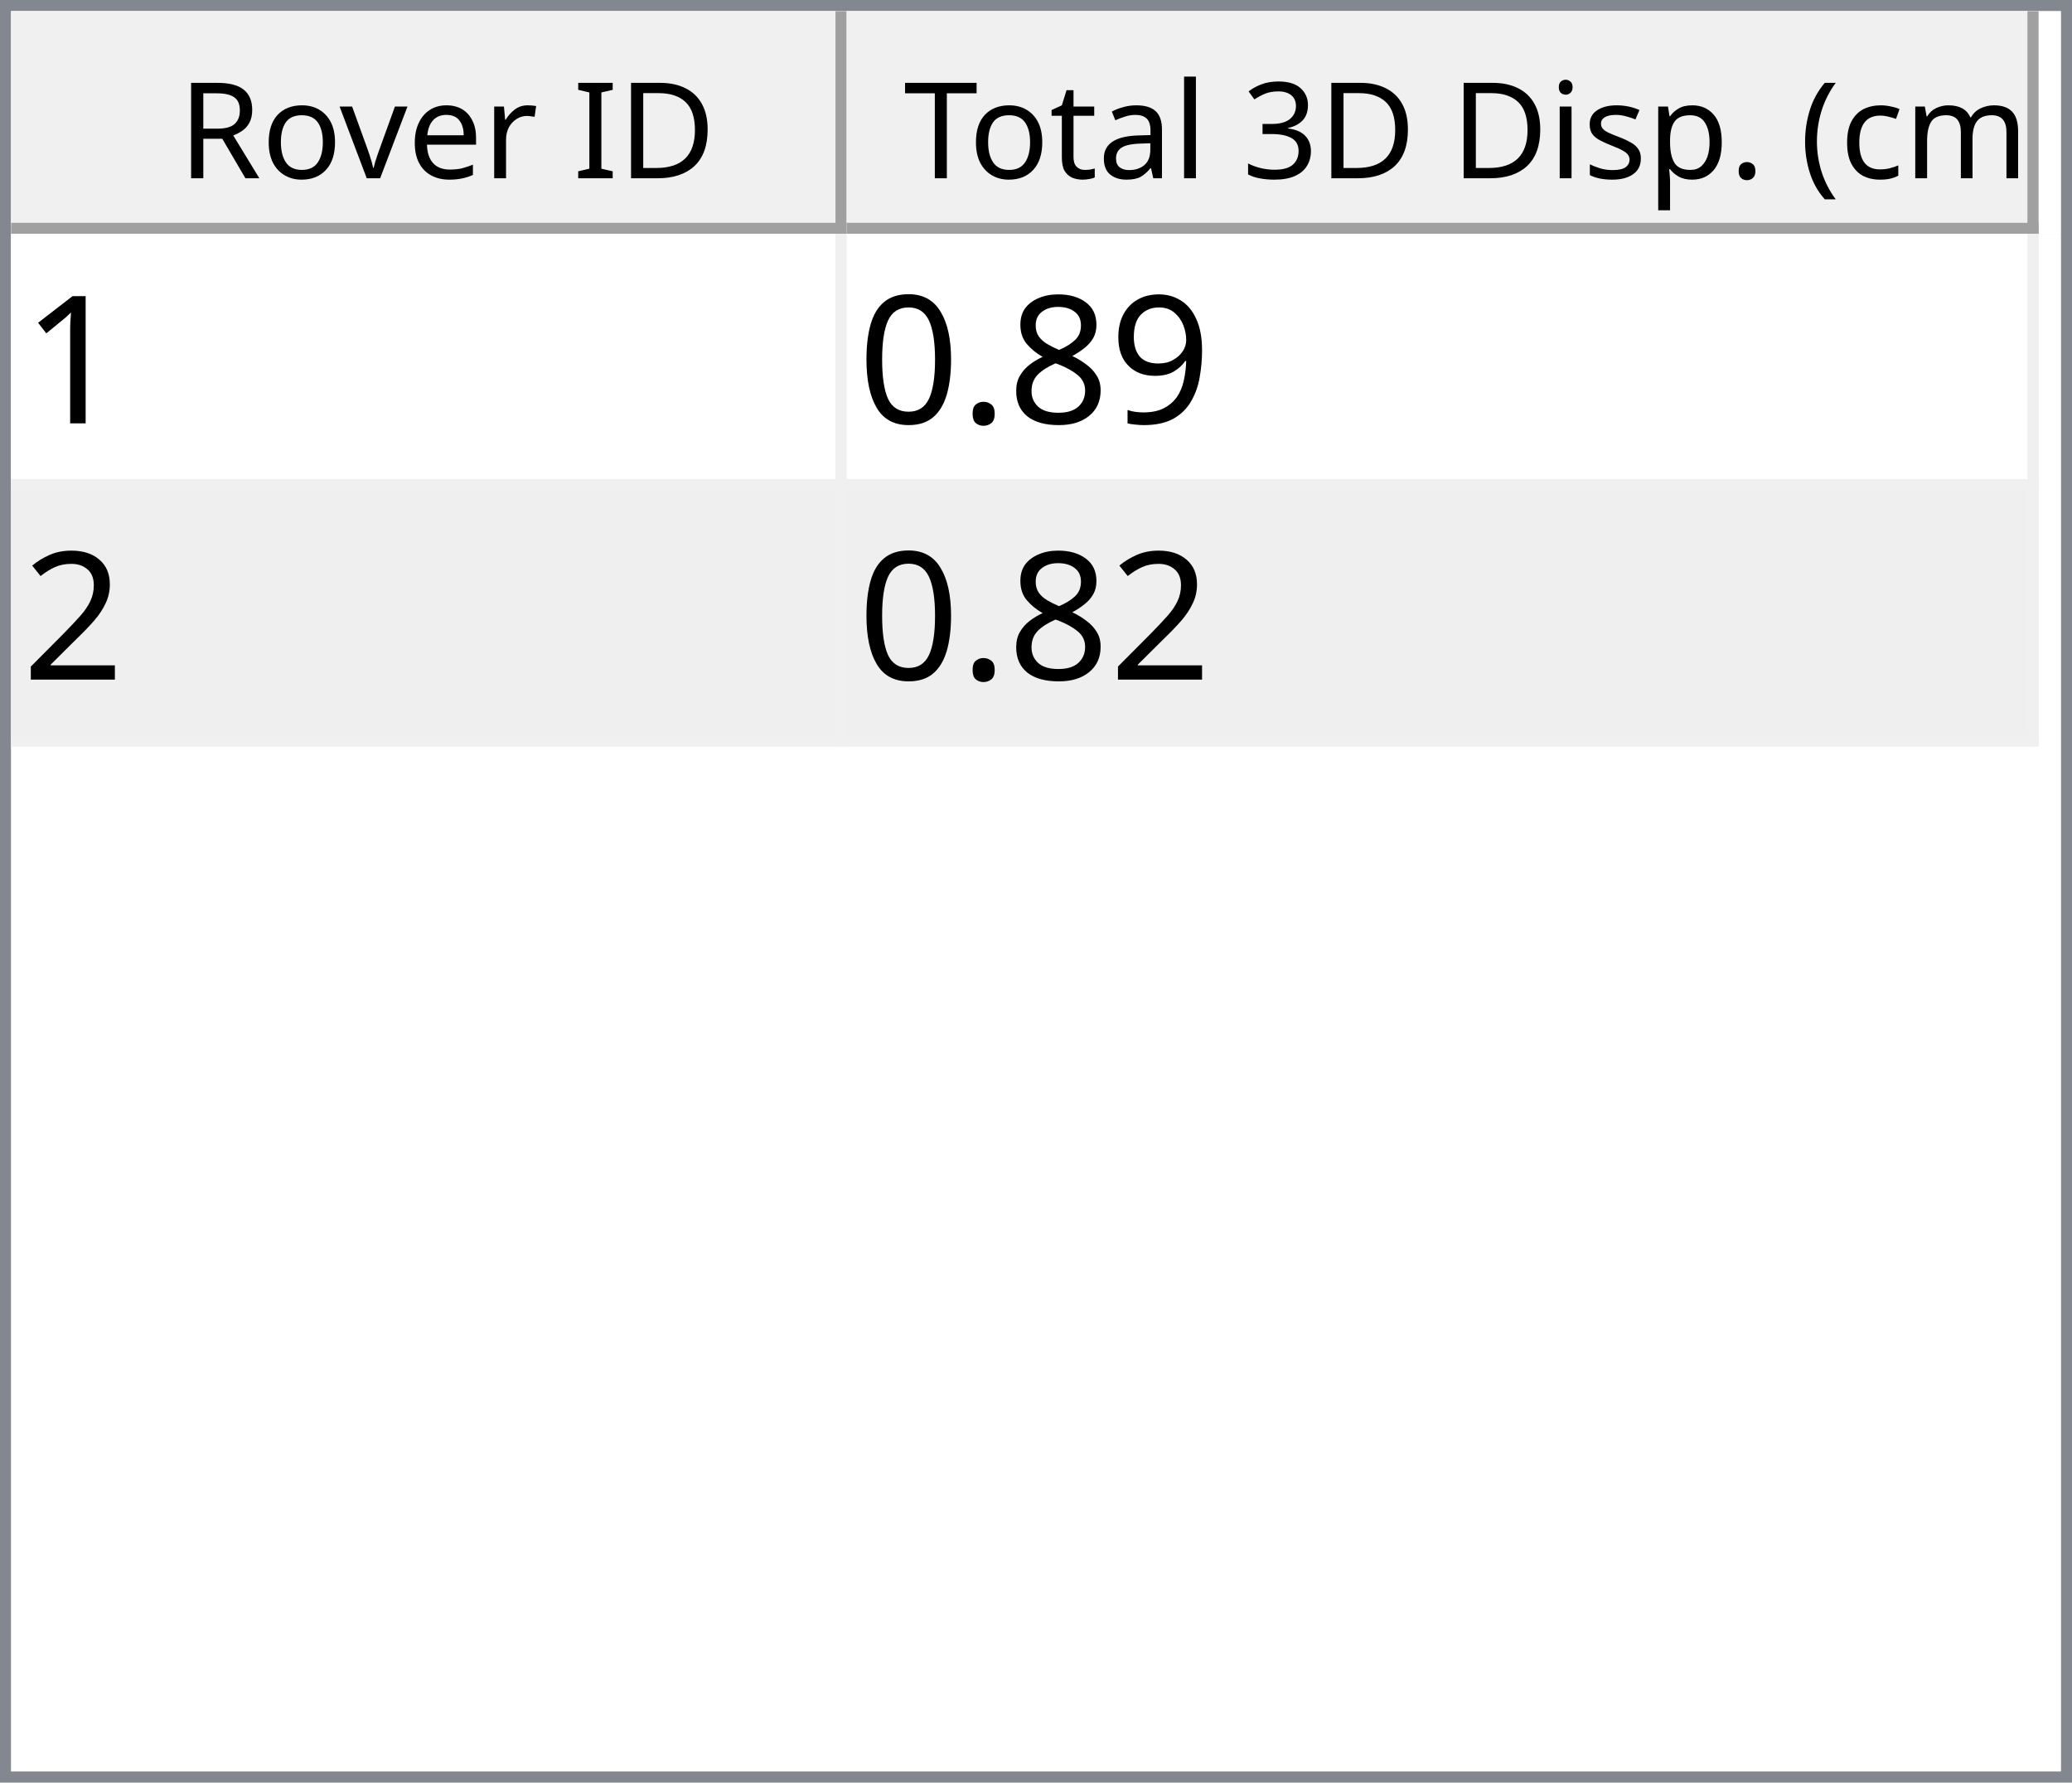
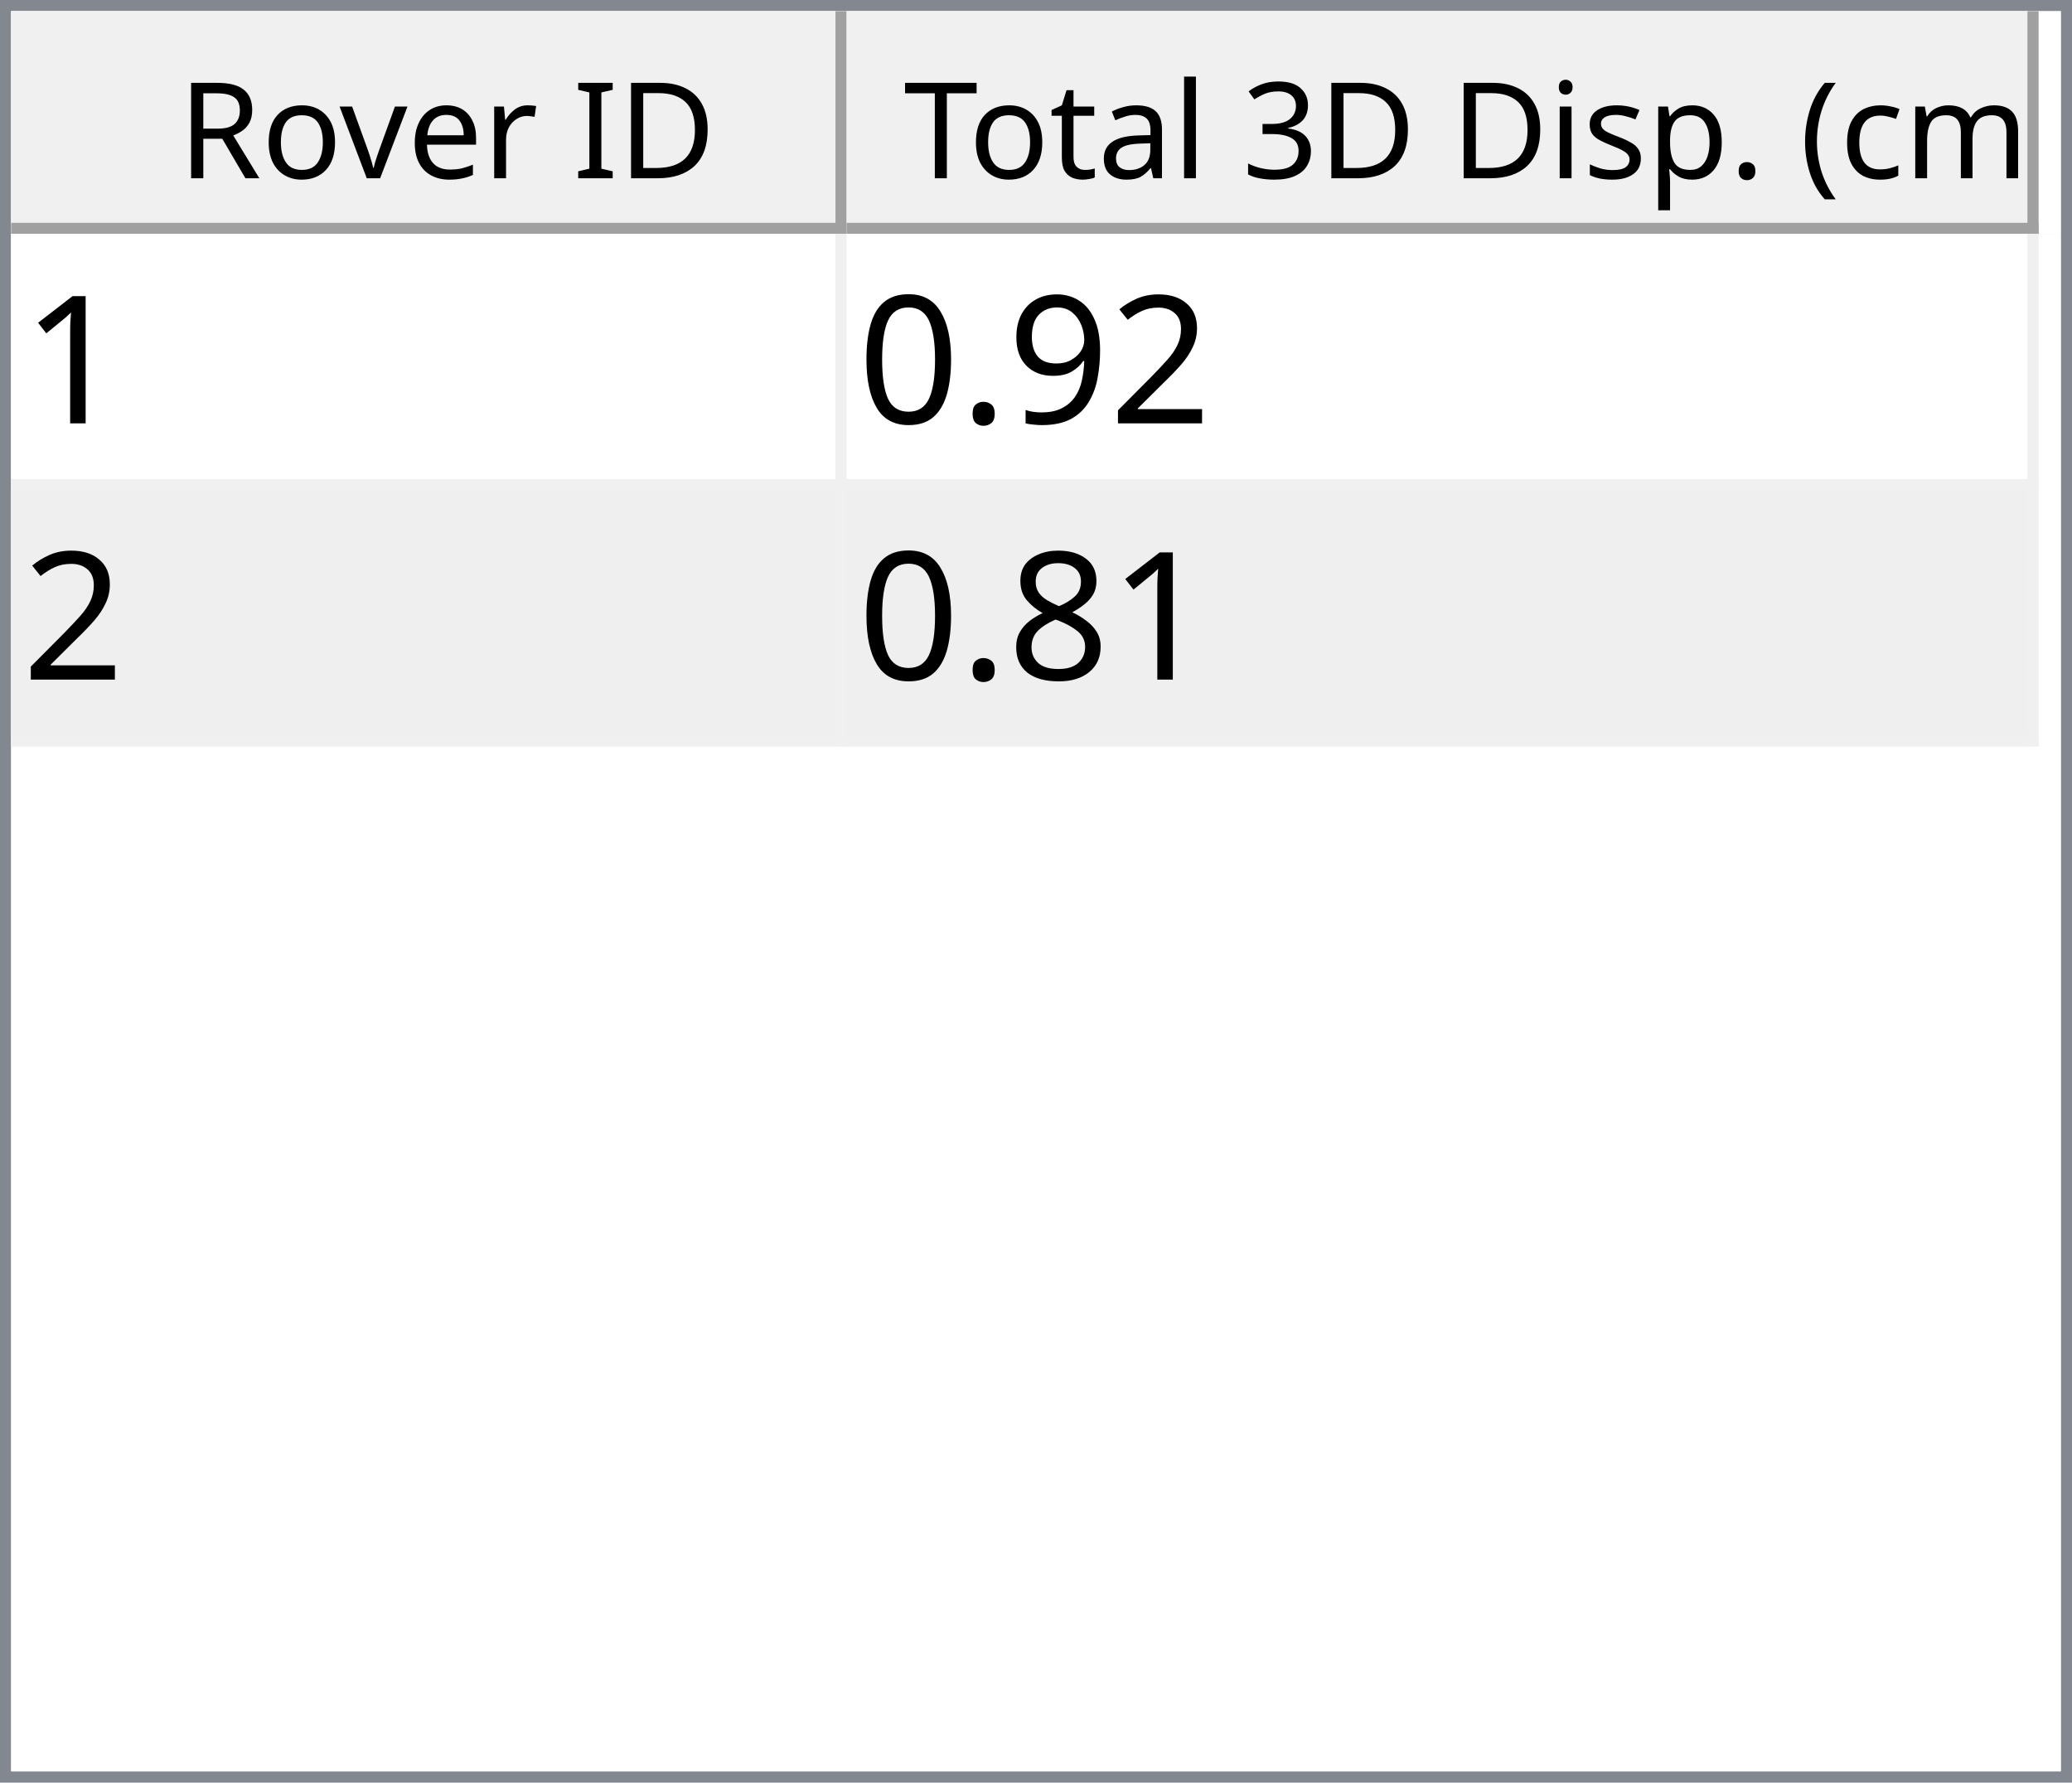
<svg xmlns="http://www.w3.org/2000/svg" style="fill-opacity:1; color-rendering:auto; color-interpolation:auto; text-rendering:auto; stroke:black; stroke-linecap:square; stroke-miterlimit:10; shape-rendering:auto; stroke-opacity:1; fill:black; stroke-dasharray:none; font-weight:normal; stroke-width:1; font-family:'Dialog'; font-style:normal; stroke-linejoin:miter; font-size:12px; stroke-dashoffset:0; image-rendering:auto;" width="186" height="160">
  <defs id="genericDefs" />
  <g>
    <defs id="defs1">
      <clipPath clipPathUnits="userSpaceOnUse" id="clipPath1">
        <path d="M0 0 L186 0 L186 160 L0 160 L0 0 Z" />
      </clipPath>
      <clipPath clipPathUnits="userSpaceOnUse" id="clipPath2">
        <path d="M0 0 L0 160 L186 160 L186 0 Z" />
      </clipPath>
      <clipPath clipPathUnits="userSpaceOnUse" id="clipPath3">
        <path d="M0 0 L0 20 L184 20 L184 0 Z" />
      </clipPath>
      <clipPath clipPathUnits="userSpaceOnUse" id="clipPath4">
        <path d="M0 0 L0 20 L75 20 L75 0 Z" />
      </clipPath>
      <clipPath clipPathUnits="userSpaceOnUse" id="clipPath5">
        <path d="M1 1 L1 19 L74 19 L74 1 Z" />
      </clipPath>
      <clipPath clipPathUnits="userSpaceOnUse" id="clipPath6">
        <path d="M0 0 L0 18 L73 18 L73 0 Z" />
      </clipPath>
      <clipPath clipPathUnits="userSpaceOnUse" id="clipPath7">
        <path d="M-0.5 -0.5 L-0.5 19.5 L74.5 19.5 L74.5 -0.5 Z" />
      </clipPath>
      <clipPath clipPathUnits="userSpaceOnUse" id="clipPath8">
        <path d="M0 0 L0 20 L107 20 L107 0 Z" />
      </clipPath>
      <clipPath clipPathUnits="userSpaceOnUse" id="clipPath9">
        <path d="M1 1 L1 19 L106 19 L106 1 Z" />
      </clipPath>
      <clipPath clipPathUnits="userSpaceOnUse" id="clipPath10">
        <path d="M0 0 L0 18 L105 18 L105 0 Z" />
      </clipPath>
      <clipPath clipPathUnits="userSpaceOnUse" id="clipPath11">
        <path d="M-0.5 -0.5 L-0.5 19.5 L106.5 19.5 L106.5 -0.5 Z" />
      </clipPath>
      <clipPath clipPathUnits="userSpaceOnUse" id="clipPath12">
        <path d="M0 0 L0 138 L184 138 L184 0 Z" />
      </clipPath>
      <clipPath clipPathUnits="userSpaceOnUse" id="clipPath13">
        <path d="M0 0 L0 46 L182 46 L182 0 Z" />
      </clipPath>
      <clipPath clipPathUnits="userSpaceOnUse" id="clipPath14">
        <path d="M-0.5 -0.5 L-0.5 45.5 L181.5 45.5 L181.5 -0.5 Z" />
      </clipPath>
      <clipPath clipPathUnits="userSpaceOnUse" id="clipPath15">
        <path d="M0 0 L0 22 L74 22 L74 0 Z" />
      </clipPath>
      <clipPath clipPathUnits="userSpaceOnUse" id="clipPath16">
        <path d="M0 0 L0 22 L106 22 L106 0 Z" />
      </clipPath>
      <font horiz-adv-x="64.551" id="font1">
        <font-face ascent="107.91" descent="25.098" units-per-em="100" style="font-style:normal; font-family:Segoe UI; font-weight:normal;" />
        <missing-glyph horiz-adv-x="64.551" d="M8.109 0 L8.109 68.266 L56.453 68.266 L56.453 0 L8.109 0 ZM15.328 7.234 L49.219 7.234 L49.219 61.031 L15.328 61.031 L15.328 7.234 Z" />
        <glyph unicode="D" horiz-adv-x="70.117" d="M9.188 0 L9.188 70.016 L28.516 70.016 Q65.531 70.016 65.531 35.891 Q65.531 19.672 55.25 9.836 Q44.969 0 27.734 0 L9.188 0 ZM17.391 62.594 L17.391 7.422 L27.828 7.422 Q41.609 7.422 49.273 14.797 Q56.938 22.172 56.938 35.688 Q56.938 62.594 28.328 62.594 L17.391 62.594 Z" />
        <glyph unicode="I" horiz-adv-x="26.611" d="M17.391 0 L9.188 0 L9.188 70.016 L17.391 70.016 L17.391 0 Z" />
        <glyph unicode=" " horiz-adv-x="27.393" d="" />
        <glyph unicode="r" horiz-adv-x="34.766" d="M34.188 41.891 Q32.078 43.5 28.125 43.5 Q23 43.5 19.555 38.672 Q16.109 33.844 16.109 25.484 L16.109 0 L8.109 0 L8.109 50 L16.109 50 L16.109 39.703 L16.312 39.703 Q18.016 44.969 21.531 47.922 Q25.047 50.875 29.391 50.875 Q32.516 50.875 34.188 50.203 L34.188 41.891 Z" />
        <glyph unicode="e" horiz-adv-x="52.295" d="M48.297 23 L12.984 23 Q13.188 14.656 17.484 10.109 Q21.781 5.562 29.297 5.562 Q37.75 5.562 44.828 11.141 L44.828 3.609 Q38.234 -1.172 27.391 -1.172 Q16.797 -1.172 10.742 5.641 Q4.688 12.453 4.688 24.812 Q4.688 36.469 11.305 43.82 Q17.922 51.172 27.734 51.172 Q37.547 51.172 42.922 44.828 Q48.297 38.484 48.297 27.203 L48.297 23 ZM40.094 29.781 Q40.047 36.719 36.75 40.578 Q33.453 44.438 27.594 44.438 Q21.922 44.438 17.969 40.383 Q14.016 36.328 13.094 29.781 L40.094 29.781 Z" />
        <glyph unicode="v" horiz-adv-x="47.9" d="M47.406 50 L27.484 0 L19.625 0 L0.688 50 L9.469 50 L22.172 13.672 Q23.578 9.672 23.922 6.688 L24.125 6.688 Q24.609 10.453 25.688 13.484 L38.969 50 L47.406 50 Z" />
        <glyph unicode="o" horiz-adv-x="58.594" d="M29 -1.172 Q17.922 -1.172 11.305 5.836 Q4.688 12.844 4.688 24.422 Q4.688 37.016 11.57 44.094 Q18.453 51.172 30.172 51.172 Q41.359 51.172 47.633 44.289 Q53.906 37.406 53.906 25.203 Q53.906 13.234 47.141 6.031 Q40.375 -1.172 29 -1.172 ZM29.594 44.438 Q21.875 44.438 17.383 39.188 Q12.891 33.938 12.891 24.703 Q12.891 15.828 17.43 10.695 Q21.969 5.562 29.594 5.562 Q37.359 5.562 41.531 10.594 Q45.703 15.625 45.703 24.906 Q45.703 34.281 41.531 39.359 Q37.359 44.438 29.594 44.438 Z" />
        <glyph unicode="R" horiz-adv-x="59.814" d="M59.375 0 L49.609 0 L37.891 19.625 Q36.281 22.359 34.766 24.289 Q33.25 26.219 31.664 27.438 Q30.078 28.656 28.25 29.219 Q26.422 29.781 24.125 29.781 L17.391 29.781 L17.391 0 L9.188 0 L9.188 70.016 L30.078 70.016 Q34.672 70.016 38.555 68.867 Q42.438 67.719 45.289 65.375 Q48.141 63.031 49.758 59.547 Q51.375 56.062 51.375 51.375 Q51.375 47.703 50.273 44.656 Q49.172 41.609 47.148 39.211 Q45.125 36.812 42.266 35.133 Q39.406 33.453 35.844 32.516 L35.844 32.328 Q37.594 31.547 38.891 30.547 Q40.188 29.547 41.359 28.18 Q42.531 26.812 43.68 25.078 Q44.828 23.344 46.234 21.047 L59.375 0 ZM17.391 62.594 L17.391 37.203 L28.516 37.203 Q31.594 37.203 34.203 38.133 Q36.812 39.062 38.719 40.797 Q40.625 42.531 41.703 45.047 Q42.781 47.562 42.781 50.688 Q42.781 56.297 39.141 59.445 Q35.5 62.594 28.609 62.594 L17.391 62.594 Z" />
        <glyph unicode=")" horiz-adv-x="30.176" d="M8.297 -15.922 L1.172 -15.922 Q16.406 2.344 16.406 26.812 Q16.406 51.469 1.078 70.016 L8.297 70.016 Q23.531 52.156 23.531 26.703 Q23.531 1.375 8.297 -15.922 Z" />
        <glyph unicode="m" horiz-adv-x="86.133" d="M79.109 0 L71.094 0 L71.094 28.719 Q71.094 37.016 68.531 40.727 Q65.969 44.438 59.906 44.438 Q54.781 44.438 51.195 39.75 Q47.609 35.062 47.609 28.516 L47.609 0 L39.594 0 L39.594 29.688 Q39.594 44.438 28.219 44.438 Q22.953 44.438 19.531 40.016 Q16.109 35.594 16.109 28.516 L16.109 0 L8.109 0 L8.109 50 L16.109 50 L16.109 42.094 L16.312 42.094 Q21.625 51.172 31.844 51.172 Q36.969 51.172 40.773 48.312 Q44.578 45.453 46 40.828 Q51.562 51.172 62.594 51.172 Q79.109 51.172 79.109 30.812 L79.109 0 Z" />
        <glyph unicode="c" horiz-adv-x="46.191" d="M42.188 2.297 Q36.422 -1.172 28.516 -1.172 Q17.828 -1.172 11.258 5.789 Q4.688 12.75 4.688 23.828 Q4.688 36.188 11.766 43.68 Q18.844 51.172 30.672 51.172 Q37.25 51.172 42.281 48.734 L42.281 40.531 Q36.719 44.438 30.375 44.438 Q22.703 44.438 17.797 38.945 Q12.891 33.453 12.891 24.516 Q12.891 15.719 17.508 10.641 Q22.125 5.562 29.891 5.562 Q36.422 5.562 42.188 9.906 L42.188 2.297 Z" />
        <glyph unicode="(" horiz-adv-x="30.176" d="M29.109 -15.922 L21.969 -15.922 Q6.844 1.375 6.844 26.703 Q6.844 52.156 21.969 70.016 L29.203 70.016 Q13.875 51.469 13.875 26.812 Q13.875 2.344 29.109 -15.922 Z" />
        <glyph unicode="." horiz-adv-x="21.68" d="M10.891 -1.078 Q8.641 -1.078 7.055 0.539 Q5.469 2.156 5.469 4.391 Q5.469 6.641 7.055 8.273 Q8.641 9.906 10.891 9.906 Q13.188 9.906 14.797 8.273 Q16.406 6.641 16.406 4.391 Q16.406 2.156 14.797 0.539 Q13.188 -1.078 10.891 -1.078 Z" />
        <glyph unicode="p" horiz-adv-x="58.789" d="M16.312 7.234 L16.109 7.234 L16.109 -23 L8.109 -23 L8.109 50 L16.109 50 L16.109 41.219 L16.312 41.219 Q22.219 51.172 33.594 51.172 Q43.266 51.172 48.688 44.461 Q54.109 37.75 54.109 26.469 Q54.109 13.922 48 6.375 Q41.891 -1.172 31.297 -1.172 Q21.578 -1.172 16.312 7.234 ZM16.109 27.391 L16.109 20.406 Q16.109 14.203 20.141 9.883 Q24.172 5.562 30.375 5.562 Q37.641 5.562 41.773 11.133 Q45.906 16.703 45.906 26.609 Q45.906 34.969 42.047 39.703 Q38.188 44.438 31.594 44.438 Q24.609 44.438 20.359 39.578 Q16.109 34.719 16.109 27.391 Z" />
        <glyph unicode="s" horiz-adv-x="42.432" d="M5.078 1.812 L5.078 10.406 Q11.625 5.562 19.484 5.562 Q30.031 5.562 30.031 12.594 Q30.031 14.594 29.125 15.992 Q28.219 17.391 26.68 18.461 Q25.141 19.531 23.07 20.383 Q21 21.234 18.609 22.172 Q15.281 23.484 12.766 24.828 Q10.25 26.172 8.57 27.859 Q6.891 29.547 6.031 31.695 Q5.172 33.844 5.172 36.719 Q5.172 40.234 6.789 42.945 Q8.406 45.656 11.086 47.484 Q13.766 49.312 17.211 50.242 Q20.656 51.172 24.312 51.172 Q30.812 51.172 35.938 48.922 L35.938 40.828 Q30.422 44.438 23.25 44.438 Q21 44.438 19.195 43.922 Q17.391 43.406 16.094 42.477 Q14.797 41.547 14.086 40.258 Q13.375 38.969 13.375 37.406 Q13.375 35.453 14.086 34.133 Q14.797 32.812 16.164 31.789 Q17.531 30.766 19.484 29.938 Q21.438 29.109 23.922 28.125 Q27.25 26.859 29.883 25.516 Q32.516 24.172 34.375 22.484 Q36.234 20.797 37.234 18.602 Q38.234 16.406 38.234 13.375 Q38.234 9.672 36.602 6.938 Q34.969 4.203 32.234 2.398 Q29.5 0.594 25.93 -0.289 Q22.359 -1.172 18.453 -1.172 Q10.75 -1.172 5.078 1.812 Z" />
        <glyph unicode="i" horiz-adv-x="24.219" d="M12.203 62.703 Q10.062 62.703 8.547 64.164 Q7.031 65.625 7.031 67.875 Q7.031 70.125 8.547 71.609 Q10.062 73.094 12.203 73.094 Q14.406 73.094 15.945 71.609 Q17.484 70.125 17.484 67.875 Q17.484 65.719 15.945 64.211 Q14.406 62.703 12.203 62.703 ZM16.109 0 L8.109 0 L8.109 50 L16.109 50 L16.109 0 Z" />
        <glyph unicode="3" horiz-adv-x="53.906" d="M46.531 19.828 Q46.531 15.094 44.75 11.211 Q42.969 7.328 39.719 4.57 Q36.469 1.812 31.93 0.297 Q27.391 -1.219 21.922 -1.219 Q11.922 -1.219 6 2.594 L6 11.188 Q13.094 5.609 22.219 5.609 Q25.875 5.609 28.828 6.539 Q31.781 7.469 33.906 9.227 Q36.031 10.984 37.18 13.477 Q38.328 15.969 38.328 19.094 Q38.328 32.812 18.797 32.812 L12.984 32.812 L12.984 39.594 L18.5 39.594 Q35.797 39.594 35.797 52.484 Q35.797 64.406 22.609 64.406 Q15.188 64.406 8.688 59.422 L8.688 67.188 Q15.375 71.188 24.609 71.188 Q29 71.188 32.57 69.969 Q36.141 68.75 38.68 66.555 Q41.219 64.359 42.609 61.281 Q44 58.203 44 54.5 Q44 40.672 30.031 36.719 L30.031 36.531 Q33.594 36.141 36.625 34.797 Q39.656 33.453 41.852 31.305 Q44.047 29.156 45.289 26.25 Q46.531 23.344 46.531 19.828 Z" />
        <glyph unicode="l" horiz-adv-x="24.219" d="M16.109 0 L8.109 0 L8.109 74.031 L16.109 74.031 L16.109 0 Z" />
        <glyph unicode="a" horiz-adv-x="50.879" d="M43.891 0 L35.891 0 L35.891 7.812 L35.688 7.812 Q30.469 -1.172 20.312 -1.172 Q12.844 -1.172 8.617 2.781 Q4.391 6.734 4.391 13.281 Q4.391 27.297 20.906 29.594 L35.891 31.688 Q35.891 44.438 25.594 44.438 Q16.547 44.438 9.281 38.281 L9.281 46.484 Q16.656 51.172 26.266 51.172 Q43.891 51.172 43.891 32.516 L43.891 0 ZM35.891 25.297 L23.828 23.641 Q18.266 22.859 15.43 20.875 Q12.594 18.891 12.594 13.875 Q12.594 10.203 15.211 7.883 Q17.828 5.562 22.172 5.562 Q28.125 5.562 32.008 9.742 Q35.891 13.922 35.891 20.312 L35.891 25.297 Z" />
        <glyph unicode="t" horiz-adv-x="33.887" d="M31.297 0.484 Q28.469 -1.078 23.828 -1.078 Q10.688 -1.078 10.688 13.578 L10.688 43.172 L2.094 43.172 L2.094 50 L10.688 50 L10.688 62.203 L18.703 64.797 L18.703 50 L31.297 50 L31.297 43.172 L18.703 43.172 L18.703 14.984 Q18.703 9.969 20.414 7.82 Q22.125 5.672 26.078 5.672 Q29.109 5.672 31.297 7.328 L31.297 0.484 Z" />
        <glyph unicode="T" horiz-adv-x="52.393" d="M50.594 62.594 L30.375 62.594 L30.375 0 L22.172 0 L22.172 62.594 L2 62.594 L2 70.016 L50.594 70.016 L50.594 62.594 Z" />
      </font>
      <font horiz-adv-x="75.0" id="font2">
        <font-face ascent="100.537" descent="21.973" units-per-em="100" style="font-style:normal; font-family:sans-serif; font-weight:normal;" />
        <missing-glyph horiz-adv-x="75.0" d="M12.5 0 L12.5 62.5 L62.5 62.5 L62.5 0 L12.5 0 ZM14.062 1.562 L60.938 1.562 L60.938 60.938 L14.062 60.938 L14.062 1.562 Z" />
        <glyph unicode="1" horiz-adv-x="55.615" d="M37.25 0 L28.469 0 L28.469 56 Q25.297 52.984 20.141 49.953 Q14.984 46.922 10.891 45.406 L10.891 53.906 Q18.266 57.375 23.781 62.305 Q29.297 67.234 31.594 71.875 L37.25 71.875 L37.25 0 Z" />
+         <glyph unicode="2" horiz-adv-x="55.615" d="M50.344 8.453 L50.344 0 L3.031 0 Q2.938 3.172 4.047 6.109 Q5.859 10.938 9.836 15.625 Q13.812 20.312 21.344 26.469 Q33.016 36.031 37.117 41.625 Q41.219 47.219 41.219 52.203 Q41.219 57.422 37.477 61.008 Q33.734 64.594 27.734 64.594 Q21.391 64.594 17.578 60.789 Q13.766 56.984 13.719 50.25 L4.688 51.172 Q5.609 61.281 11.664 66.578 Q17.719 71.875 27.938 71.875 Q38.234 71.875 44.242 66.164 Q50.25 60.453 50.25 52 Q50.25 47.703 48.492 43.555 Q46.734 39.406 42.656 34.812 Q38.578 30.219 29.109 22.219 Q21.188 15.578 18.945 13.211 Q16.703 10.844 15.234 8.453 L50.344 8.453 Z" />
        <glyph unicode="9" horiz-adv-x="55.615" d="M5.469 16.547 L13.922 17.328 Q14.984 11.375 18.016 8.688 Q21.047 6 25.781 6 Q29.828 6 32.883 7.859 Q35.938 9.719 37.891 12.82 Q39.844 15.922 41.164 21.195 Q42.484 26.469 42.484 31.938 Q42.484 32.516 42.438 33.688 Q39.797 29.5 35.234 26.883 Q30.672 24.266 25.344 24.266 Q16.453 24.266 10.305 30.711 Q4.156 37.156 4.156 47.703 Q4.156 58.594 10.578 65.234 Q17 71.875 26.656 71.875 Q33.641 71.875 39.43 68.117 Q45.219 64.359 48.219 57.398 Q51.219 50.438 51.219 37.25 Q51.219 23.531 48.242 15.406 Q45.266 7.281 39.383 3.031 Q33.5 -1.219 25.594 -1.219 Q17.188 -1.219 11.867 3.445 Q6.547 8.109 5.469 16.547 ZM41.453 48.141 Q41.453 55.719 37.43 60.156 Q33.406 64.594 27.734 64.594 Q21.875 64.594 17.531 59.812 Q13.188 55.031 13.188 47.406 Q13.188 40.578 17.312 36.305 Q21.438 32.031 27.484 32.031 Q33.594 32.031 37.523 36.305 Q41.453 40.578 41.453 48.141 Z" />
-         <glyph unicode="8" horiz-adv-x="55.615" d="M17.672 38.812 Q12.203 40.828 9.57 44.539 Q6.938 48.25 6.938 53.422 Q6.938 61.234 12.555 66.555 Q18.172 71.875 27.484 71.875 Q36.859 71.875 42.578 66.43 Q48.297 60.984 48.297 53.172 Q48.297 48.188 45.68 44.508 Q43.062 40.828 37.75 38.812 Q44.344 36.672 47.781 31.883 Q51.219 27.094 51.219 20.453 Q51.219 11.281 44.727 5.031 Q38.234 -1.219 27.641 -1.219 Q17.047 -1.219 10.547 5.055 Q4.047 11.328 4.047 20.703 Q4.047 27.688 7.594 32.398 Q11.141 37.109 17.672 38.812 ZM15.922 53.719 Q15.922 48.641 19.195 45.414 Q22.469 42.188 27.688 42.188 Q32.766 42.188 36.016 45.383 Q39.266 48.578 39.266 53.219 Q39.266 58.062 35.914 61.359 Q32.562 64.656 27.594 64.656 Q22.562 64.656 19.242 61.43 Q15.922 58.203 15.922 53.719 ZM13.094 20.656 Q13.094 16.891 14.875 13.375 Q16.656 9.859 20.172 7.93 Q23.688 6 27.734 6 Q34.031 6 38.133 10.055 Q42.234 14.109 42.234 20.359 Q42.234 26.703 38.016 30.859 Q33.797 35.016 27.438 35.016 Q21.234 35.016 17.164 30.914 Q13.094 26.812 13.094 20.656 Z" />
        <glyph unicode="." horiz-adv-x="27.783" d="M9.078 0 L9.078 10.016 L19.094 10.016 L19.094 0 L9.078 0 Z" />
        <glyph unicode="0" horiz-adv-x="55.615" d="M4.156 35.297 Q4.156 48 6.766 55.742 Q9.375 63.484 14.523 67.68 Q19.672 71.875 27.484 71.875 Q33.25 71.875 37.594 69.555 Q41.938 67.234 44.773 62.867 Q47.609 58.5 49.219 52.227 Q50.828 45.953 50.828 35.297 Q50.828 22.703 48.242 14.969 Q45.656 7.234 40.508 3.008 Q35.359 -1.219 27.484 -1.219 Q17.141 -1.219 11.234 6.203 Q4.156 15.141 4.156 35.297 ZM13.188 35.297 Q13.188 17.672 17.312 11.836 Q21.438 6 27.484 6 Q33.547 6 37.672 11.859 Q41.797 17.719 41.797 35.297 Q41.797 52.984 37.672 58.789 Q33.547 64.594 27.391 64.594 Q21.344 64.594 17.719 59.469 Q13.188 52.938 13.188 35.297 Z" />
-         <glyph unicode="2" horiz-adv-x="55.615" d="M50.344 8.453 L50.344 0 L3.031 0 Q2.938 3.172 4.047 6.109 Q5.859 10.938 9.836 15.625 Q13.812 20.312 21.344 26.469 Q33.016 36.031 37.117 41.625 Q41.219 47.219 41.219 52.203 Q41.219 57.422 37.477 61.008 Q33.734 64.594 27.734 64.594 Q21.391 64.594 17.578 60.789 Q13.766 56.984 13.719 50.25 L4.688 51.172 Q5.609 61.281 11.664 66.578 Q17.719 71.875 27.938 71.875 Q38.234 71.875 44.242 66.164 Q50.25 60.453 50.25 52 Q50.25 47.703 48.492 43.555 Q46.734 39.406 42.656 34.812 Q38.578 30.219 29.109 22.219 Q21.188 15.578 18.945 13.211 Q16.703 10.844 15.234 8.453 L50.344 8.453 Z" />
+         <glyph unicode="8" horiz-adv-x="55.615" d="M17.672 38.812 Q12.203 40.828 9.57 44.539 Q6.938 48.25 6.938 53.422 Q6.938 61.234 12.555 66.555 Q18.172 71.875 27.484 71.875 Q36.859 71.875 42.578 66.43 Q48.297 60.984 48.297 53.172 Q48.297 48.188 45.68 44.508 Q43.062 40.828 37.75 38.812 Q44.344 36.672 47.781 31.883 Q51.219 27.094 51.219 20.453 Q51.219 11.281 44.727 5.031 Q38.234 -1.219 27.641 -1.219 Q17.047 -1.219 10.547 5.055 Q4.047 11.328 4.047 20.703 Q4.047 27.688 7.594 32.398 Q11.141 37.109 17.672 38.812 ZM15.922 53.719 Q15.922 48.641 19.195 45.414 Q22.469 42.188 27.688 42.188 Q32.766 42.188 36.016 45.383 Q39.266 48.578 39.266 53.219 Q39.266 58.062 35.914 61.359 Q32.562 64.656 27.594 64.656 Q22.562 64.656 19.242 61.43 Q15.922 58.203 15.922 53.719 ZM13.094 20.656 Q13.094 16.891 14.875 13.375 Q16.656 9.859 20.172 7.93 Q23.688 6 27.734 6 Q34.031 6 38.133 10.055 Q42.234 14.109 42.234 20.359 Q42.234 26.703 38.016 30.859 Q33.797 35.016 27.438 35.016 Q21.234 35.016 17.164 30.914 Q13.094 26.812 13.094 20.656 Z" />
      </font>
    </defs>
    <g style="fill:white; stroke:white;">
      <rect x="0" y="0" width="186" style="clip-path:url(#clipPath1); stroke:none;" height="160" />
    </g>
    <g style="fill:white; text-rendering:optimizeSpeed; color-rendering:optimizeSpeed; image-rendering:optimizeSpeed; shape-rendering:crispEdges; stroke:white; color-interpolation:sRGB;">
      <rect x="0" width="186" height="160" y="0" style="stroke:none;" />
      <path style="stroke:none;" d="M0 160 L186 160 L186 0 L0 0 Z" />
    </g>
    <g style="fill:rgb(240,240,240); font-family:'Segoe UI'; stroke:rgb(240,240,240);">
      <rect x="0" y="0" width="186" style="clip-path:url(#clipPath2); stroke:none;" height="160" />
    </g>
    <g style="fill:rgb(130,135,144); font-family:'Segoe UI'; stroke:rgb(130,135,144);">
      <path d="M0 0 L186 0 L186 160 L0 160 L0 0 ZM1 1 L185 1 L185 159 L1 159 L1 1 Z" style="fill-rule:evenodd; clip-path:url(#clipPath2); stroke:none;" />
    </g>
    <g style="fill:white; font-family:'Segoe UI'; stroke:white;" transform="translate(1,1)">
      <rect x="0" y="0" width="184" style="clip-path:url(#clipPath3); stroke:none;" height="20" />
    </g>
    <g style="fill:rgb(240,240,240); font-family:'Segoe UI'; stroke:rgb(240,240,240);" transform="translate(1,1)">
      <rect x="0" y="0" width="75" style="clip-path:url(#clipPath4); stroke:none;" height="20" />
    </g>
    <g style="font-family:'Segoe UI';" transform="translate(2,2)">
      <text x="14" xml:space="preserve" y="14" style="clip-path:url(#clipPath6); stroke:none;">Rover ID</text>
    </g>
    <g style="fill:rgb(160,160,160); font-family:'Segoe UI'; stroke:rgb(160,160,160); stroke-linejoin:bevel;" transform="translate(1.5,1.5)">
      <line x1="74" x2="74" y1="0" style="fill:none; clip-path:url(#clipPath7);" y2="19" />
    </g>
    <g style="fill:rgb(160,160,160); font-family:'Segoe UI'; stroke:rgb(160,160,160); stroke-linejoin:bevel;" transform="matrix(1,0,0,1,1,1) translate(0.5,0.5)">
      <line x1="0" x2="74" y1="19" style="fill:none; clip-path:url(#clipPath7);" y2="19" />
    </g>
    <g style="fill:rgb(240,240,240); font-family:'Segoe UI'; stroke:rgb(240,240,240);" transform="translate(76,1)">
      <rect x="0" y="0" width="107" style="clip-path:url(#clipPath8); stroke:none;" height="20" />
    </g>
    <g style="font-family:'Segoe UI';" transform="translate(77,2)">
      <text x="1" xml:space="preserve" y="14" style="clip-path:url(#clipPath10); stroke:none;"> Total 3D Disp. (cm)</text>
    </g>
    <g style="fill:rgb(160,160,160); font-family:'Segoe UI'; stroke:rgb(160,160,160); stroke-linejoin:bevel;" transform="translate(76.5,1.5)">
      <line x1="106" x2="106" y1="0" style="fill:none; clip-path:url(#clipPath11);" y2="19" />
    </g>
    <g style="fill:rgb(160,160,160); font-family:'Segoe UI'; stroke:rgb(160,160,160); stroke-linejoin:bevel;" transform="matrix(1,0,0,1,76,1) translate(0.5,0.5)">
      <line x1="0" x2="106" y1="19" style="fill:none; clip-path:url(#clipPath11);" y2="19" />
    </g>
    <g style="fill:white; font-family:'Segoe UI'; stroke:white;" transform="translate(1,21)">
      <rect x="0" y="0" width="184" style="clip-path:url(#clipPath12); stroke:none;" height="138" />
    </g>
    <g style="fill:rgb(240,240,240); font-size:16px; font-family:sans-serif; stroke:rgb(240,240,240);" transform="translate(1,21)">
      <rect x="0" y="0" width="182" style="clip-path:url(#clipPath13); stroke:none;" height="46" />
      <line transform="translate(0.5,0.5)" x1="0" x2="181" y1="22" style="clip-path:url(#clipPath14); fill:none; stroke-linejoin:bevel;" y2="22" />
    </g>
    <g transform="matrix(1,0,0,1,1,21) translate(0.5,0.5)" style="fill:rgb(240,240,240); font-size:16px; font-family:sans-serif; stroke:rgb(240,240,240); stroke-linejoin:bevel;">
      <line x1="0" x2="181" y1="45" style="fill:none; clip-path:url(#clipPath14);" y2="45" />
    </g>
    <g transform="matrix(1,0,0,1,1,21) translate(0.5,0.5)" style="fill:rgb(240,240,240); font-size:16px; font-family:sans-serif; stroke:rgb(240,240,240); stroke-linejoin:bevel;">
      <line x1="74" x2="74" y1="0" style="fill:none; clip-path:url(#clipPath14);" y2="45" />
    </g>
    <g transform="matrix(1,0,0,1,1,21) translate(0.5,0.5)" style="fill:rgb(240,240,240); font-size:16px; font-family:sans-serif; stroke:rgb(240,240,240); stroke-linejoin:bevel;">
      <line x1="181" x2="181" y1="0" style="fill:none; clip-path:url(#clipPath14);" y2="45" />
    </g>
    <g style="fill:white; font-size:16px; font-family:sans-serif; stroke:white;" transform="matrix(1,0,0,1,1,21)">
      <rect x="0" y="0" width="74" style="clip-path:url(#clipPath15); stroke:none;" height="22" />
      <text x="1" y="17" style="fill:black; clip-path:url(#clipPath15); stroke:none;" xml:space="preserve">1</text>
    </g>
    <g style="fill:white; font-size:16px; font-family:sans-serif; stroke:white;" transform="matrix(1,0,0,1,1,21) translate(75,0)">
      <rect x="0" y="0" width="106" style="clip-path:url(#clipPath16); stroke:none;" height="22" />
-       <text x="1" y="17" style="fill:black; clip-path:url(#clipPath16); stroke:none;" xml:space="preserve">0.89</text>
+       <text x="1" y="17" style="fill:black; clip-path:url(#clipPath16); stroke:none;" xml:space="preserve">0.92</text>
    </g>
    <g style="fill:rgb(239,239,239); font-size:16px; font-family:sans-serif; stroke:rgb(239,239,239);" transform="matrix(1,0,0,1,1,21) translate(0,23)">
      <rect x="0" y="0" width="74" style="clip-path:url(#clipPath15); stroke:none;" height="22" />
      <text x="1" y="17" style="fill:black; clip-path:url(#clipPath15); stroke:none;" xml:space="preserve">2</text>
    </g>
    <g style="fill:rgb(239,239,239); font-size:16px; font-family:sans-serif; stroke:rgb(239,239,239);" transform="matrix(1,0,0,1,1,21) translate(75,23)">
      <rect x="0" y="0" width="106" style="clip-path:url(#clipPath16); stroke:none;" height="22" />
-       <text x="1" y="17" style="fill:black; clip-path:url(#clipPath16); stroke:none;" xml:space="preserve">0.82</text>
+       <text x="1" y="17" style="fill:black; clip-path:url(#clipPath16); stroke:none;" xml:space="preserve">0.81</text>
    </g>
  </g>
</svg>
